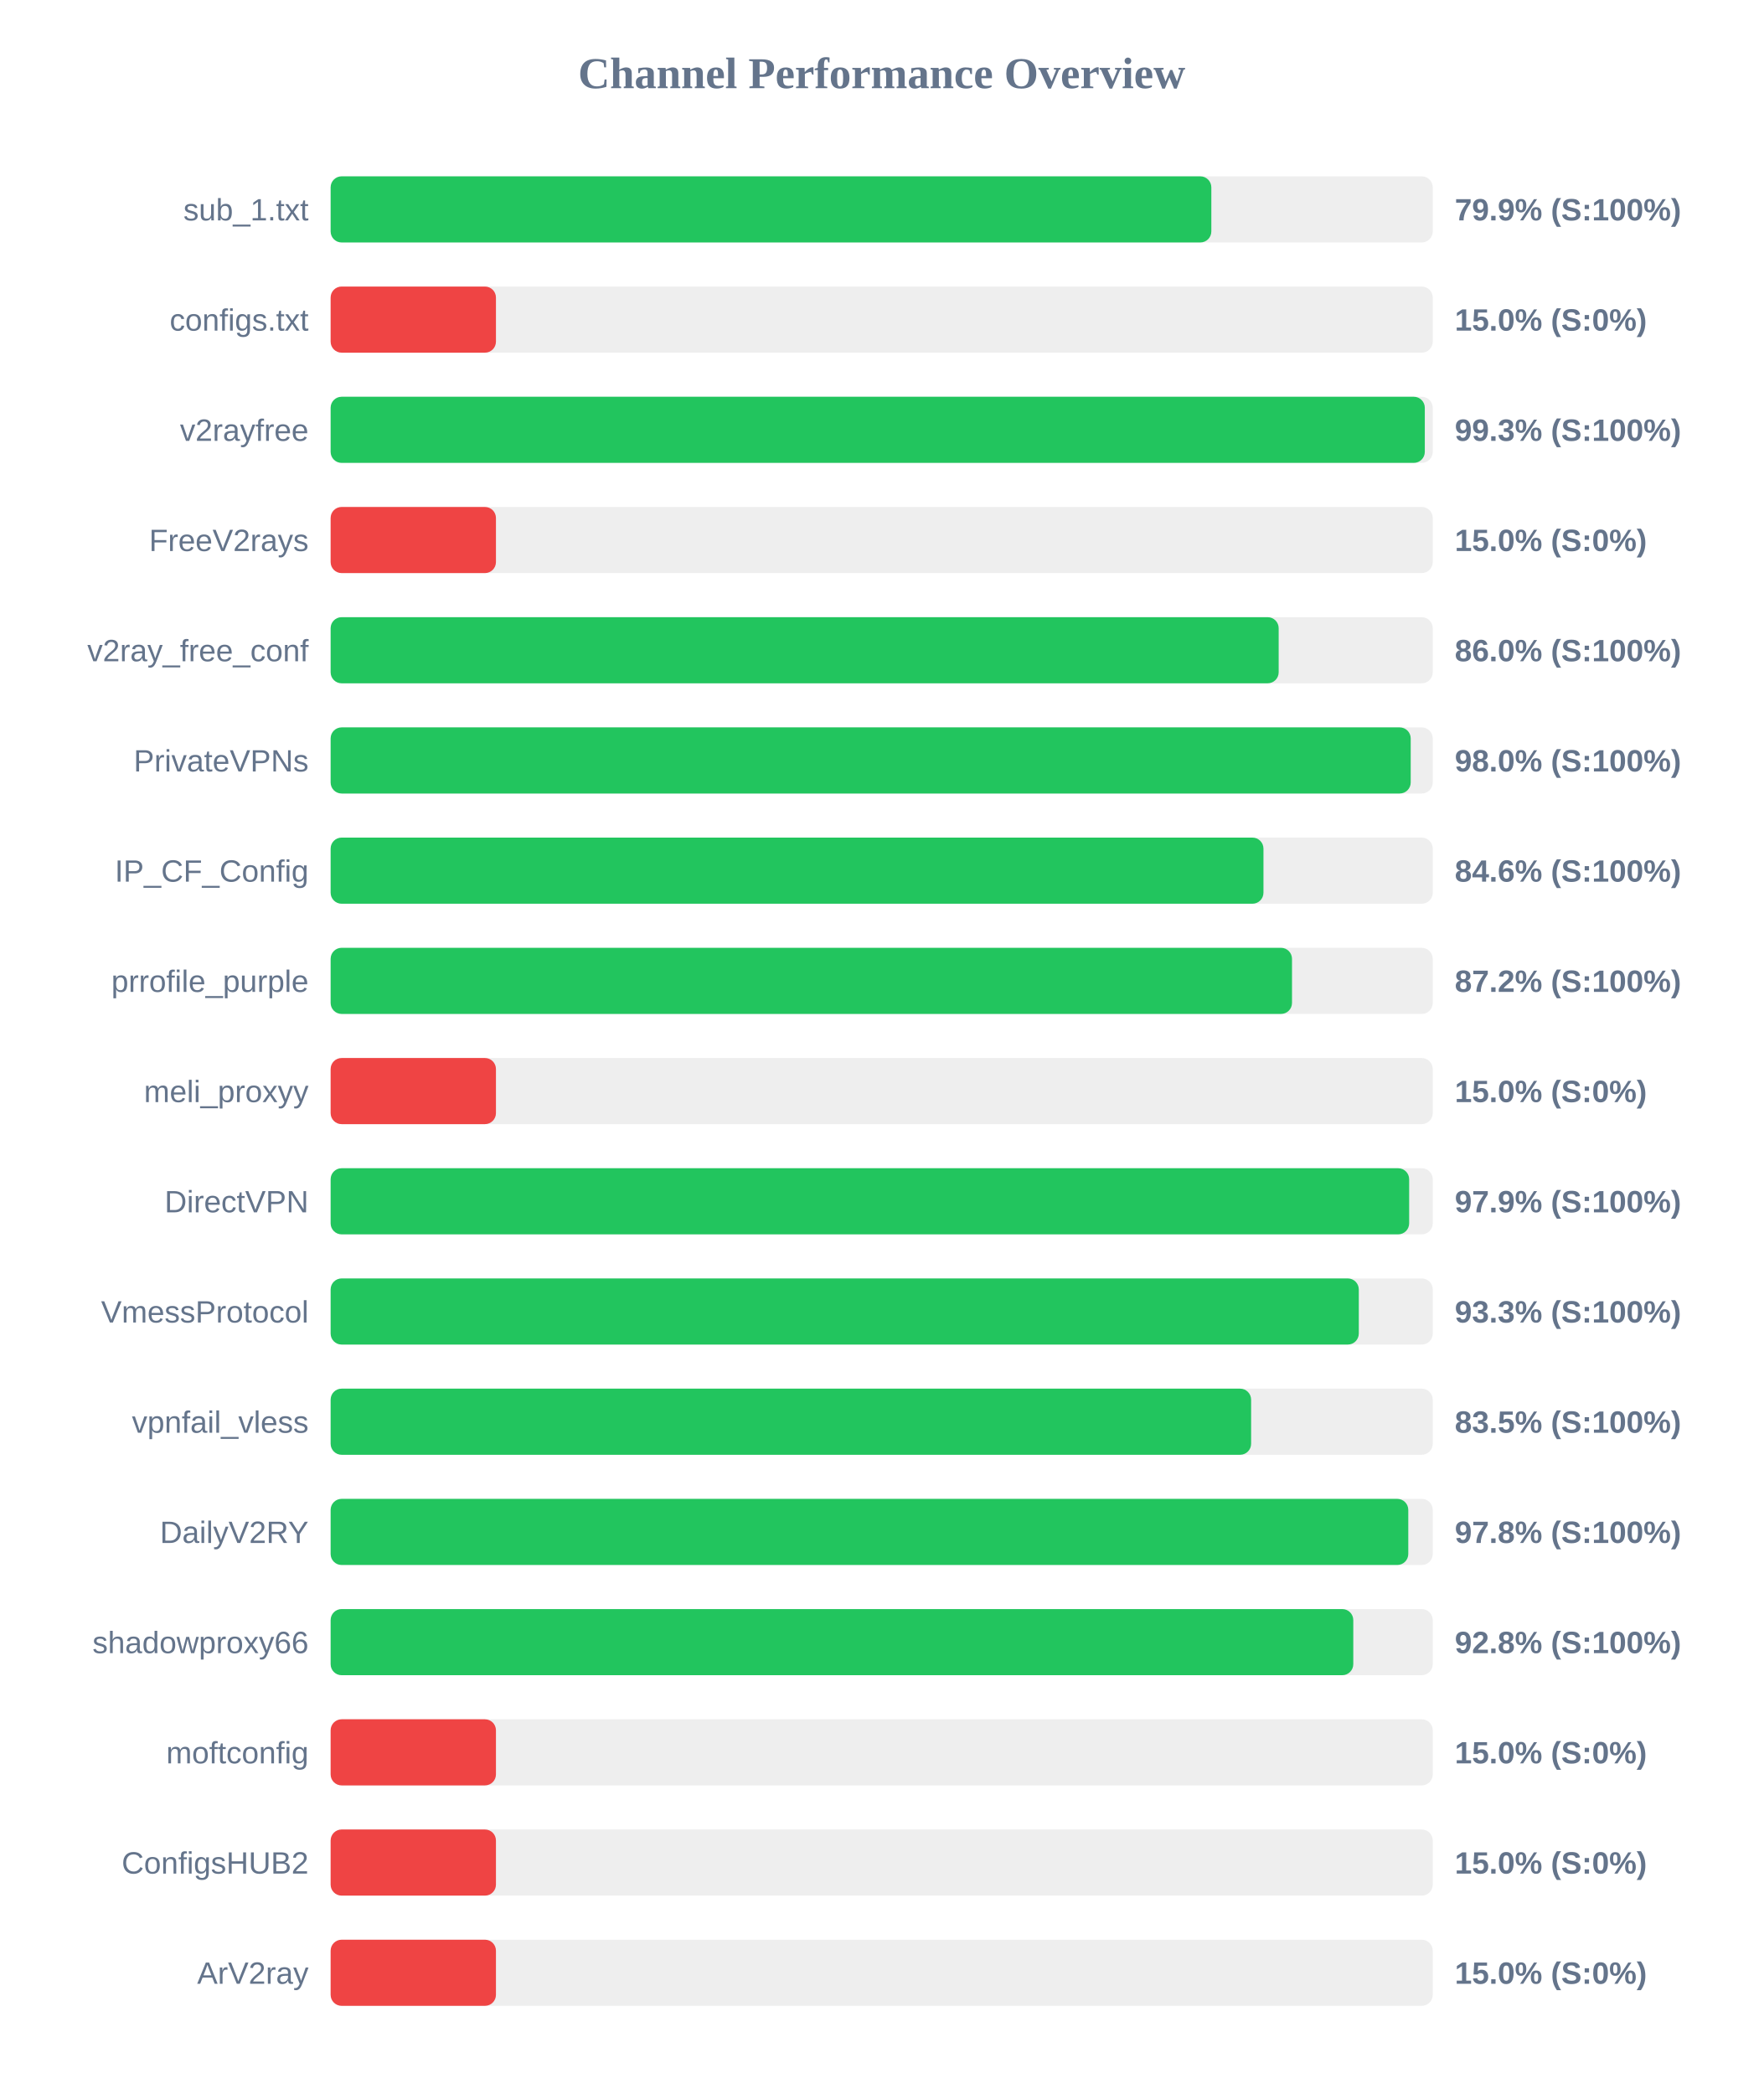
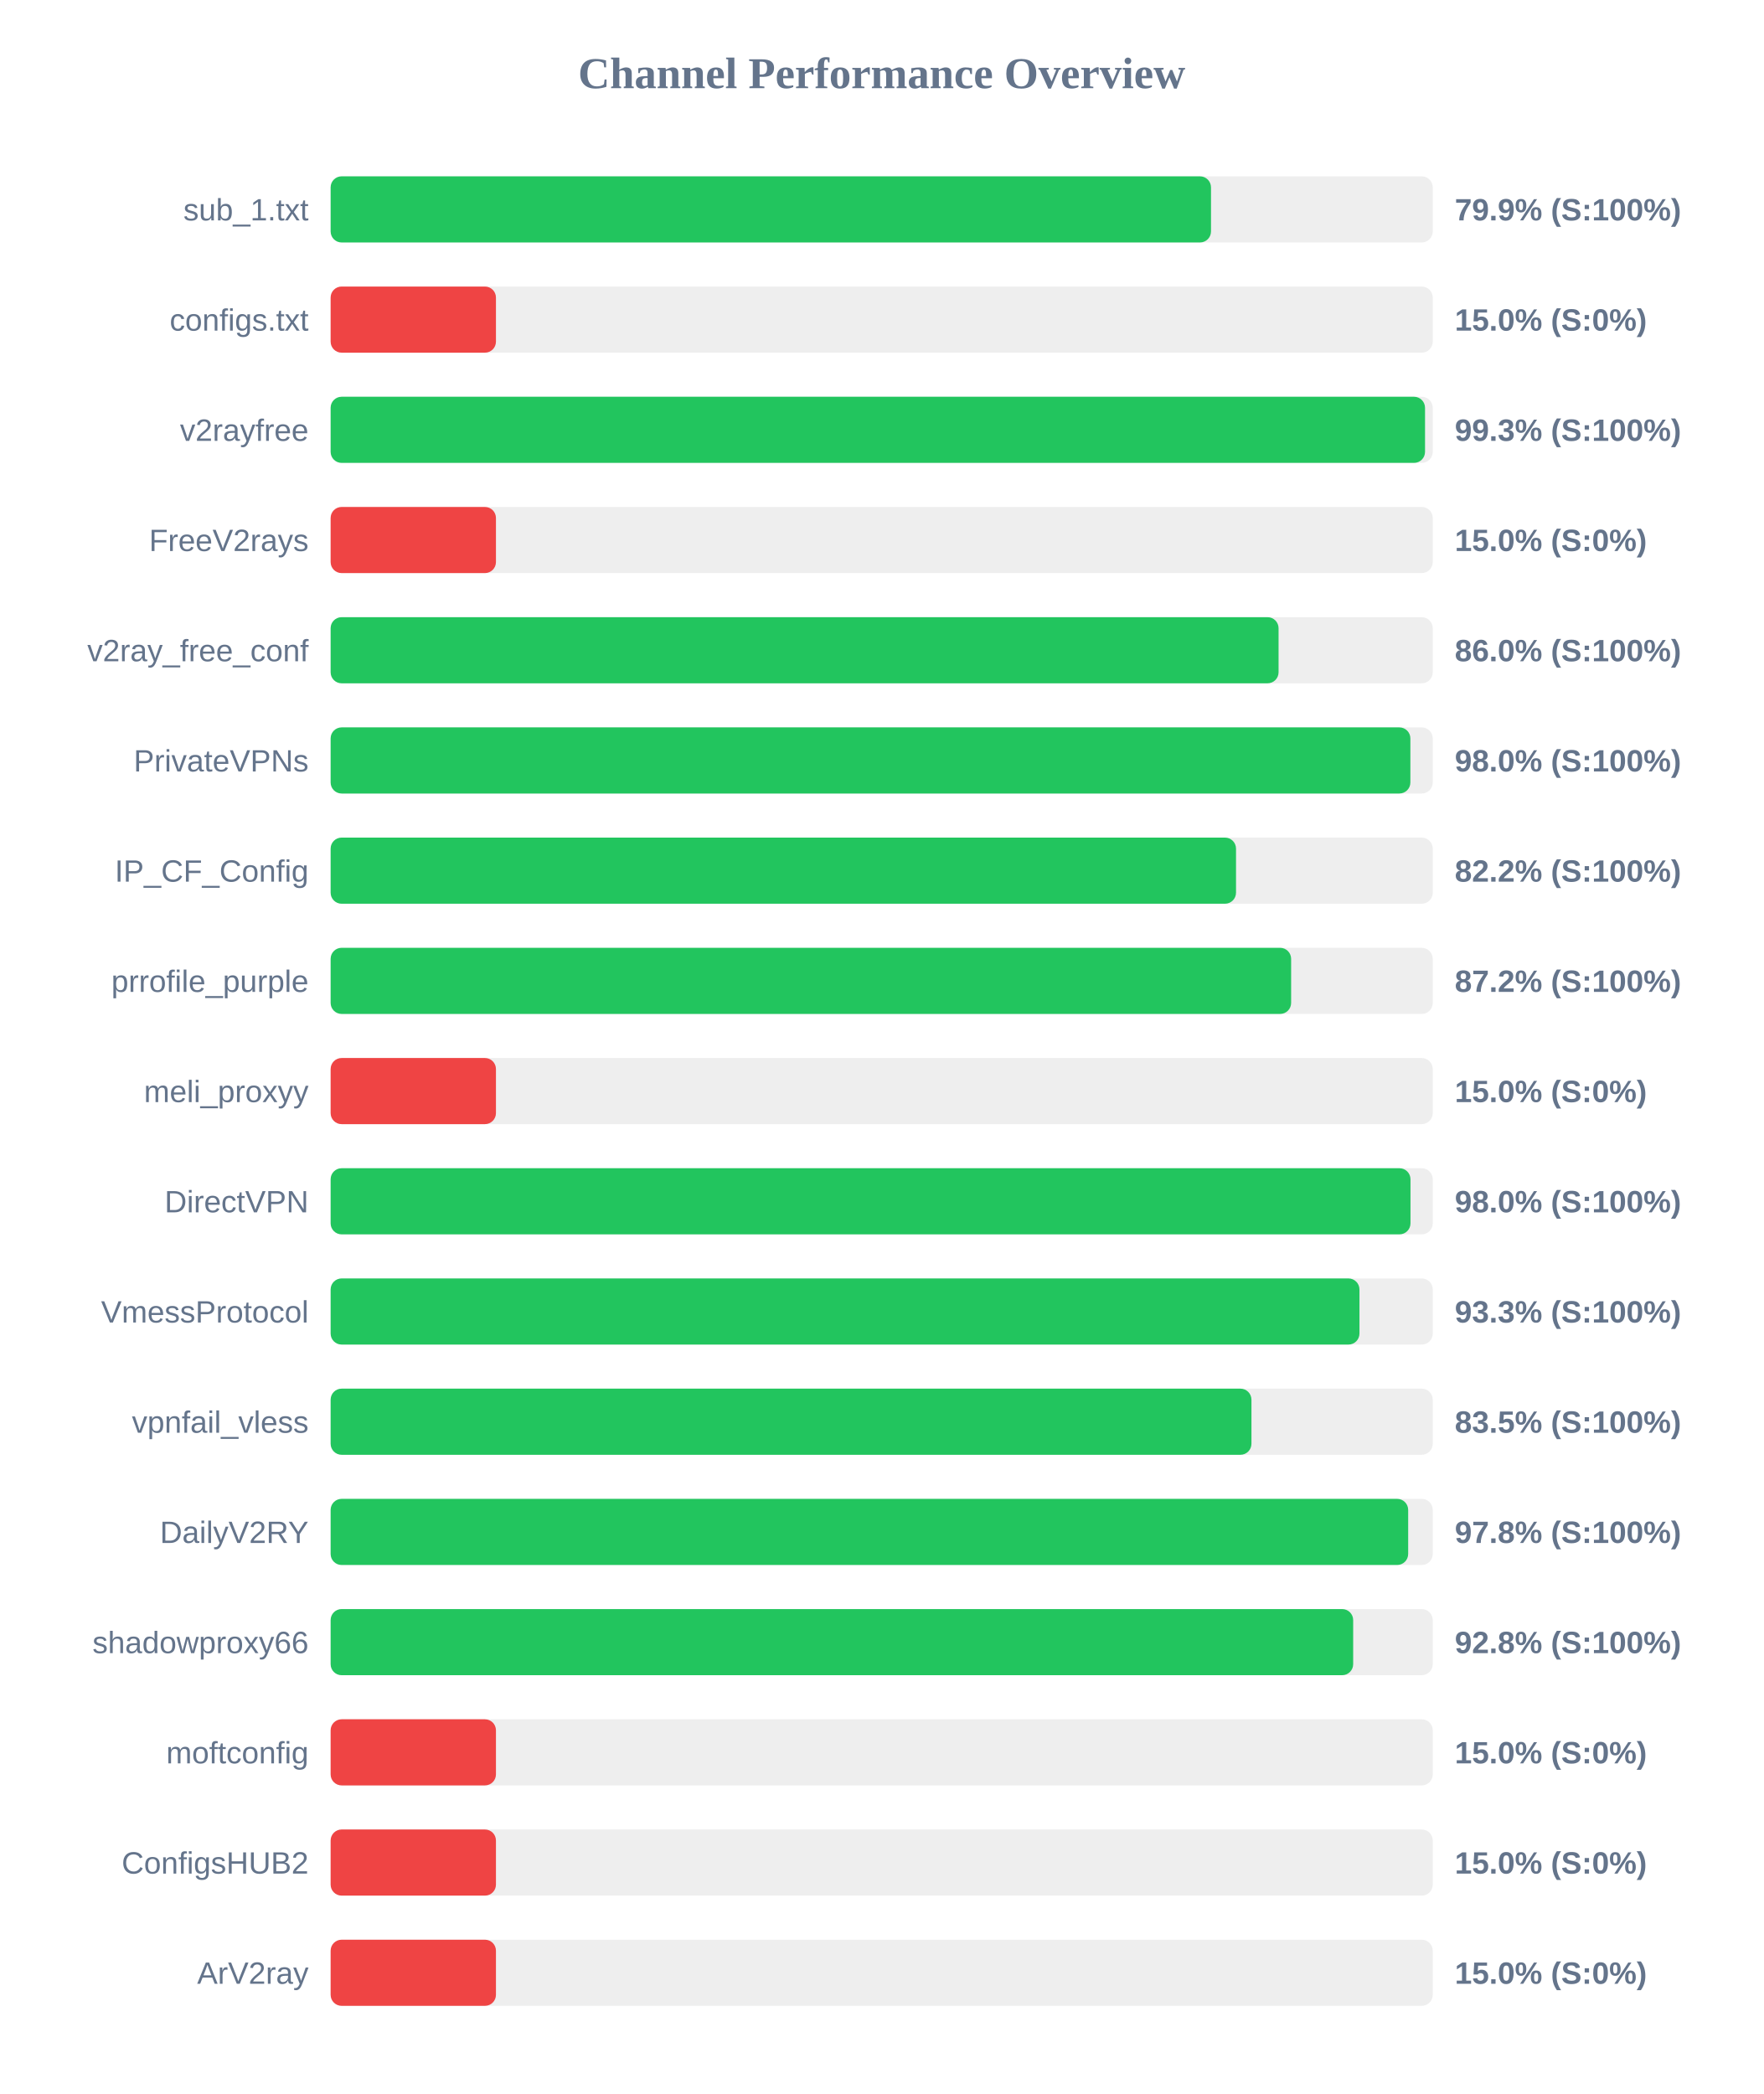
<svg xmlns="http://www.w3.org/2000/svg" width="800" height="950" version="1.1">
  <style>
        .row { font: 14px Arial; fill: #64748b; }
        .score { font: bold 14px Arial; fill: #64748b; }
    </style>
  <text x="400" y="40" text-anchor="middle" font-size="20px" font-weight="bold" fill="#64748b">Channel Performance Overview</text>
  <rect x="150" y="80" width="500" height="30" fill="#eee" rx="5" />
-   <rect x="150" y="80" width="399.55" height="30" fill="#22c55e" rx="5" />
+   <rect x="150" y="80" width="399.4" height="30" fill="#22c55e" rx="5" />
  <text x="140" y="100" text-anchor="end" class="row">sub_1.txt</text>
  <text x="660" y="100" text-anchor="start" class="score">79.9% (S:100%)</text>
  <rect x="150" y="130" width="500" height="30" fill="#eee" rx="5" />
  <rect x="150" y="130" width="75.0" height="30" fill="#ef4444" rx="5" />
  <text x="140" y="150" text-anchor="end" class="row">configs.txt</text>
  <text x="660" y="150" text-anchor="start" class="score">15.0% (S:0%)</text>
  <rect x="150" y="180" width="500" height="30" fill="#eee" rx="5" />
-   <rect x="150" y="180" width="496.4" height="30" fill="#22c55e" rx="5" />
+   <rect x="150" y="180" width="496.5" height="30" fill="#22c55e" rx="5" />
  <text x="140" y="200" text-anchor="end" class="row">v2rayfree</text>
  <text x="660" y="200" text-anchor="start" class="score">99.3% (S:100%)</text>
  <rect x="150" y="230" width="500" height="30" fill="#eee" rx="5" />
  <rect x="150" y="230" width="75.0" height="30" fill="#ef4444" rx="5" />
  <text x="140" y="250" text-anchor="end" class="row">FreeV2rays</text>
  <text x="660" y="250" text-anchor="start" class="score">15.0% (S:0%)</text>
  <rect x="150" y="280" width="500" height="30" fill="#eee" rx="5" />
-   <rect x="150" y="280" width="430.1" height="30" fill="#22c55e" rx="5" />
+   <rect x="150" y="280" width="430.05" height="30" fill="#22c55e" rx="5" />
  <text x="140" y="300" text-anchor="end" class="row">v2ray_free_conf</text>
  <text x="660" y="300" text-anchor="start" class="score">86.0% (S:100%)</text>
  <rect x="150" y="330" width="500" height="30" fill="#eee" rx="5" />
-   <rect x="150" y="330" width="490.0" height="30" fill="#22c55e" rx="5" />
+   <rect x="150" y="330" width="489.85" height="30" fill="#22c55e" rx="5" />
  <text x="140" y="350" text-anchor="end" class="row">PrivateVPNs</text>
  <text x="660" y="350" text-anchor="start" class="score">98.0% (S:100%)</text>
  <rect x="150" y="380" width="500" height="30" fill="#eee" rx="5" />
-   <rect x="150" y="380" width="423.2" height="30" fill="#22c55e" rx="5" />
+   <rect x="150" y="380" width="410.75" height="30" fill="#22c55e" rx="5" />
  <text x="140" y="400" text-anchor="end" class="row">IP_CF_Config</text>
-   <text x="660" y="400" text-anchor="start" class="score">84.6% (S:100%)</text>
+   <text x="660" y="400" text-anchor="start" class="score">82.2% (S:100%)</text>
  <rect x="150" y="430" width="500" height="30" fill="#eee" rx="5" />
-   <rect x="150" y="430" width="436.15" height="30" fill="#22c55e" rx="5" />
+   <rect x="150" y="430" width="435.75" height="30" fill="#22c55e" rx="5" />
  <text x="140" y="450" text-anchor="end" class="row">prrofile_purple</text>
  <text x="660" y="450" text-anchor="start" class="score">87.2% (S:100%)</text>
  <rect x="150" y="480" width="500" height="30" fill="#eee" rx="5" />
  <rect x="150" y="480" width="75.0" height="30" fill="#ef4444" rx="5" />
  <text x="140" y="500" text-anchor="end" class="row">meli_proxyy</text>
  <text x="660" y="500" text-anchor="start" class="score">15.0% (S:0%)</text>
  <rect x="150" y="530" width="500" height="30" fill="#eee" rx="5" />
-   <rect x="150" y="530" width="489.3" height="30" fill="#22c55e" rx="5" />
+   <rect x="150" y="530" width="489.9" height="30" fill="#22c55e" rx="5" />
  <text x="140" y="550" text-anchor="end" class="row">DirectVPN</text>
-   <text x="660" y="550" text-anchor="start" class="score">97.9% (S:100%)</text>
+   <text x="660" y="550" text-anchor="start" class="score">98.0% (S:100%)</text>
  <rect x="150" y="580" width="500" height="30" fill="#eee" rx="5" />
-   <rect x="150" y="580" width="466.45" height="30" fill="#22c55e" rx="5" />
+   <rect x="150" y="580" width="466.75" height="30" fill="#22c55e" rx="5" />
  <text x="140" y="600" text-anchor="end" class="row">VmessProtocol</text>
  <text x="660" y="600" text-anchor="start" class="score">93.3% (S:100%)</text>
  <rect x="150" y="630" width="500" height="30" fill="#eee" rx="5" />
-   <rect x="150" y="630" width="417.6" height="30" fill="#22c55e" rx="5" />
+   <rect x="150" y="630" width="417.75" height="30" fill="#22c55e" rx="5" />
  <text x="140" y="650" text-anchor="end" class="row">vpnfail_vless</text>
  <text x="660" y="650" text-anchor="start" class="score">83.5% (S:100%)</text>
  <rect x="150" y="680" width="500" height="30" fill="#eee" rx="5" />
-   <rect x="150" y="680" width="488.9" height="30" fill="#22c55e" rx="5" />
+   <rect x="150" y="680" width="488.85" height="30" fill="#22c55e" rx="5" />
  <text x="140" y="700" text-anchor="end" class="row">DailyV2RY</text>
  <text x="660" y="700" text-anchor="start" class="score">97.8% (S:100%)</text>
  <rect x="150" y="730" width="500" height="30" fill="#eee" rx="5" />
-   <rect x="150" y="730" width="463.95" height="30" fill="#22c55e" rx="5" />
+   <rect x="150" y="730" width="463.9" height="30" fill="#22c55e" rx="5" />
  <text x="140" y="750" text-anchor="end" class="row">shadowproxy66</text>
  <text x="660" y="750" text-anchor="start" class="score">92.8% (S:100%)</text>
  <rect x="150" y="780" width="500" height="30" fill="#eee" rx="5" />
  <rect x="150" y="780" width="75.0" height="30" fill="#ef4444" rx="5" />
  <text x="140" y="800" text-anchor="end" class="row">moftconfig</text>
  <text x="660" y="800" text-anchor="start" class="score">15.0% (S:0%)</text>
  <rect x="150" y="830" width="500" height="30" fill="#eee" rx="5" />
  <rect x="150" y="830" width="75.0" height="30" fill="#ef4444" rx="5" />
  <text x="140" y="850" text-anchor="end" class="row">ConfigsHUB2</text>
  <text x="660" y="850" text-anchor="start" class="score">15.0% (S:0%)</text>
  <rect x="150" y="880" width="500" height="30" fill="#eee" rx="5" />
  <rect x="150" y="880" width="75.0" height="30" fill="#ef4444" rx="5" />
  <text x="140" y="900" text-anchor="end" class="row">ArV2ray</text>
  <text x="660" y="900" text-anchor="start" class="score">15.0% (S:0%)</text>
</svg>
